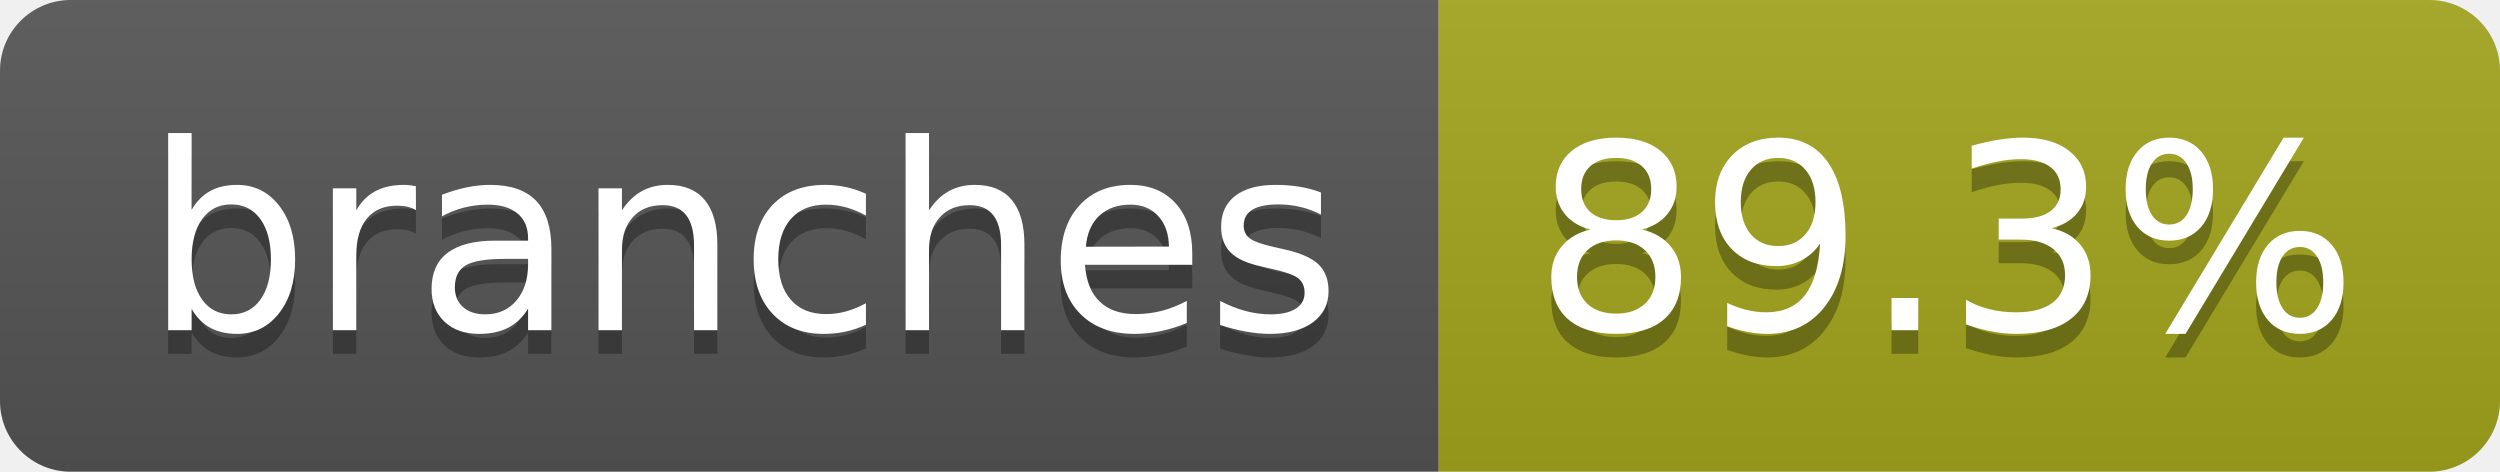
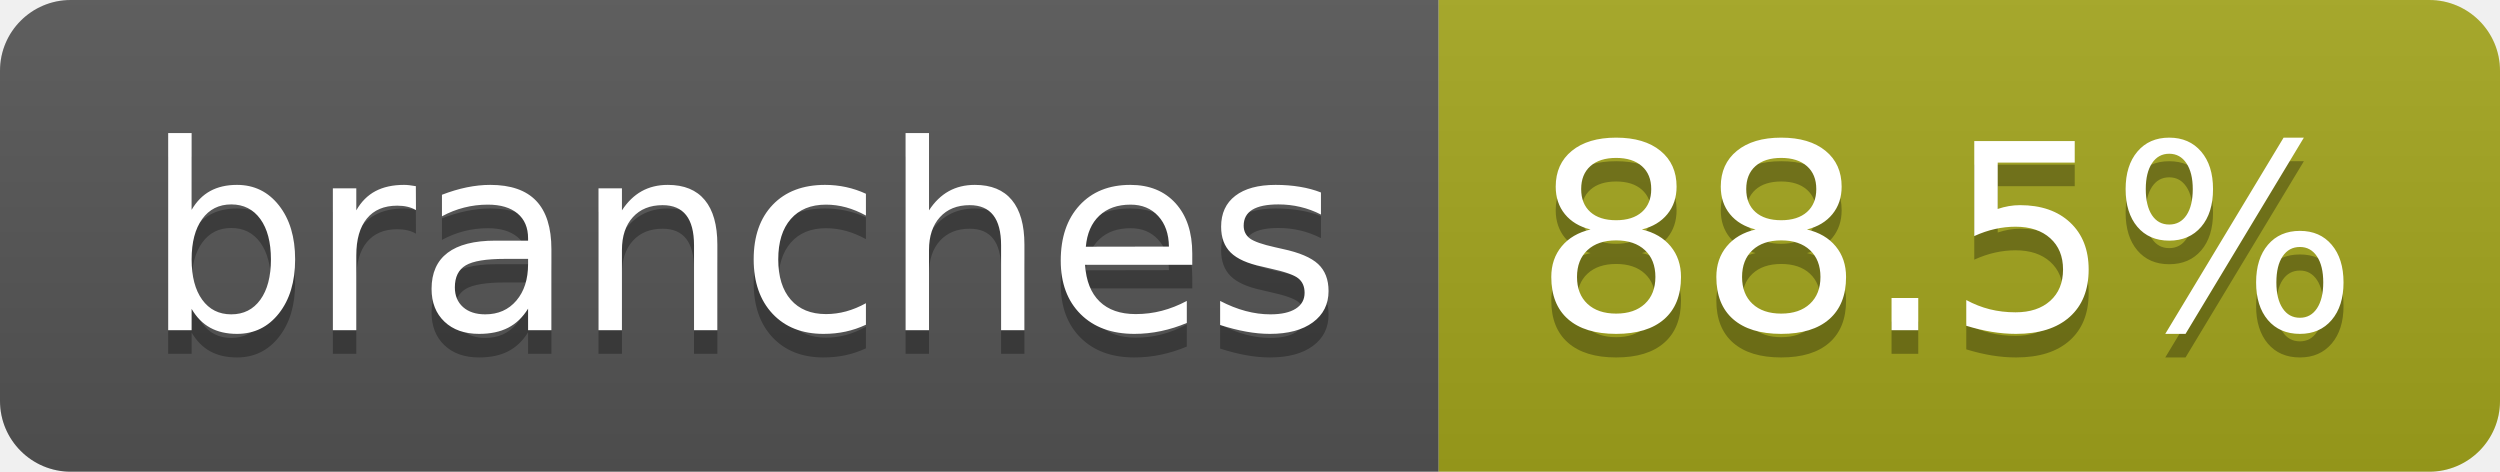
- <svg xmlns="http://www.w3.org/2000/svg" width="106" height="20" role="img" aria-label="branches: 89.3%">
+ <svg xmlns="http://www.w3.org/2000/svg" width="106" height="20" role="img" aria-label="branches: 88.5%">
  <linearGradient id="s" x2="0" y2="100%">
    <stop offset="0" stop-color="#bbb" stop-opacity=".1" />
    <stop offset="1" stop-opacity=".1" />
  </linearGradient>
  <clipPath id="r">
    <rect width="106" height="20" rx="3" fill="#fff" />
  </clipPath>
  <g clip-path="url(#r)">
    <rect width="61" height="20" fill="#555" />
    <rect x="61" width="45" height="20" fill="#a4a61d" />
    <rect width="106" height="20" fill="url(#s)" />
  </g>
  <g fill="#fff" text-anchor="middle" font-family="Verdana,Geneva,DejaVu Sans,sans-serif" text-rendering="geometricPrecision" font-size="110">
    <text aria-hidden="true" x="315" y="150" fill="#010101" fill-opacity=".3" transform="scale(.1)" textLength="507">branches</text>
    <text x="315" y="140" transform="scale(.1)" fill="#fff" textLength="507">branches</text>
-     <text aria-hidden="true" x="825" y="150" fill="#010101" fill-opacity=".3" transform="scale(.1)" textLength="350">89.3%</text>
-     <text x="825" y="140" transform="scale(.1)" fill="#fff" textLength="350">89.3%</text>
+     <text aria-hidden="true" x="825" y="150" fill="#010101" fill-opacity=".3" transform="scale(.1)" textLength="350">88.5%</text>
+     <text x="825" y="140" transform="scale(.1)" fill="#fff" textLength="350">88.5%</text>
  </g>
</svg>
